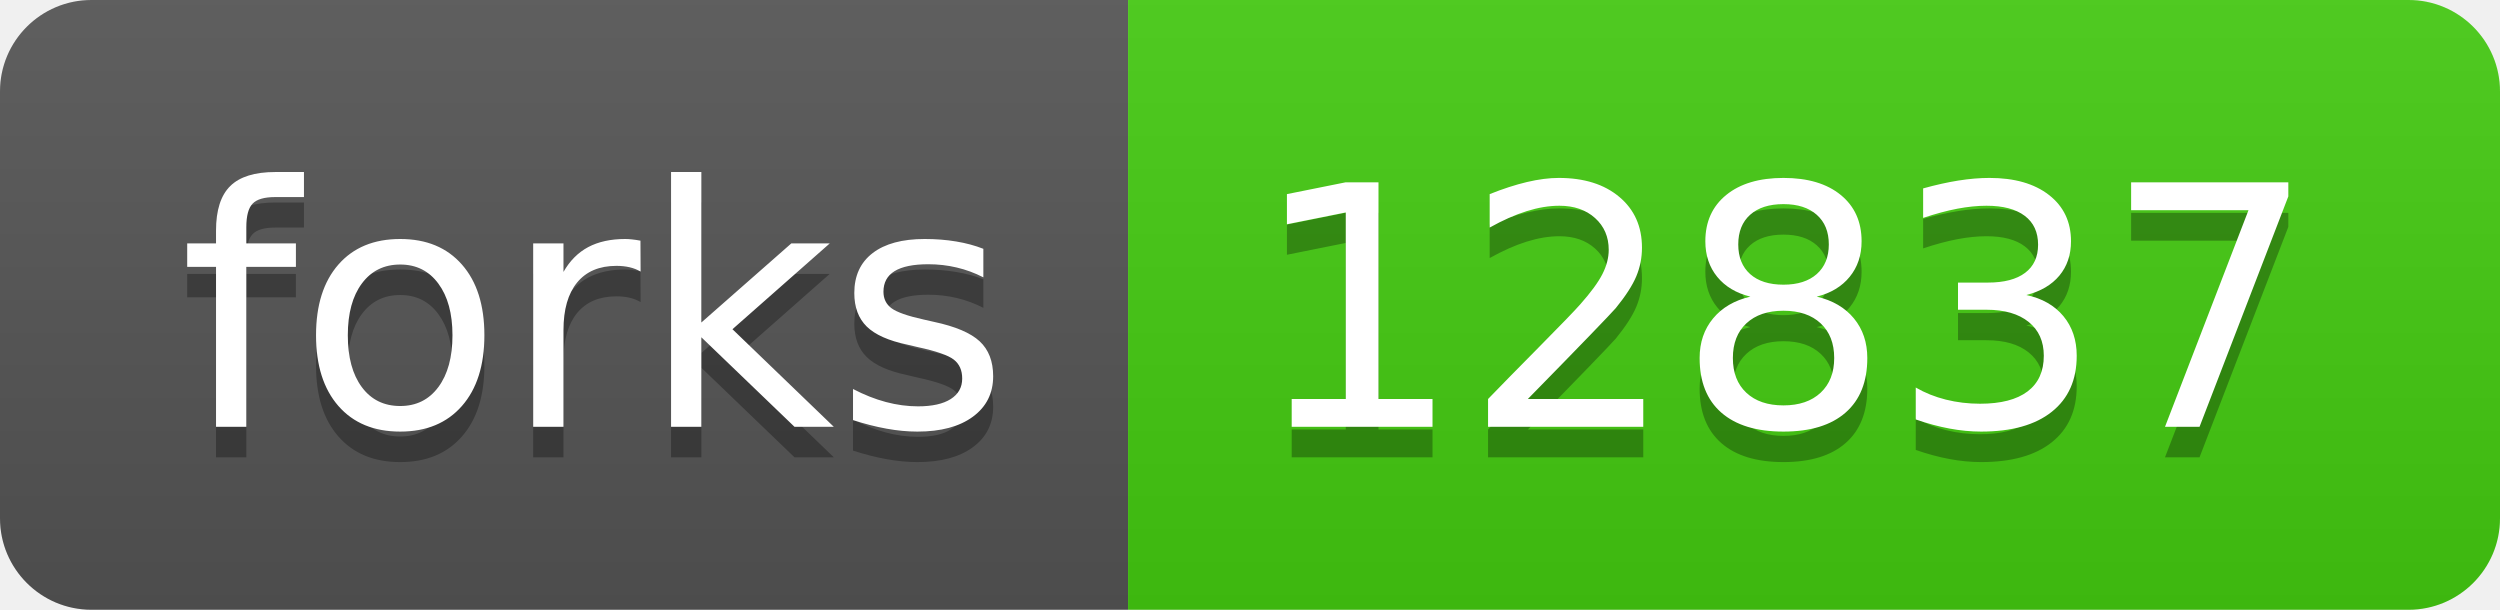
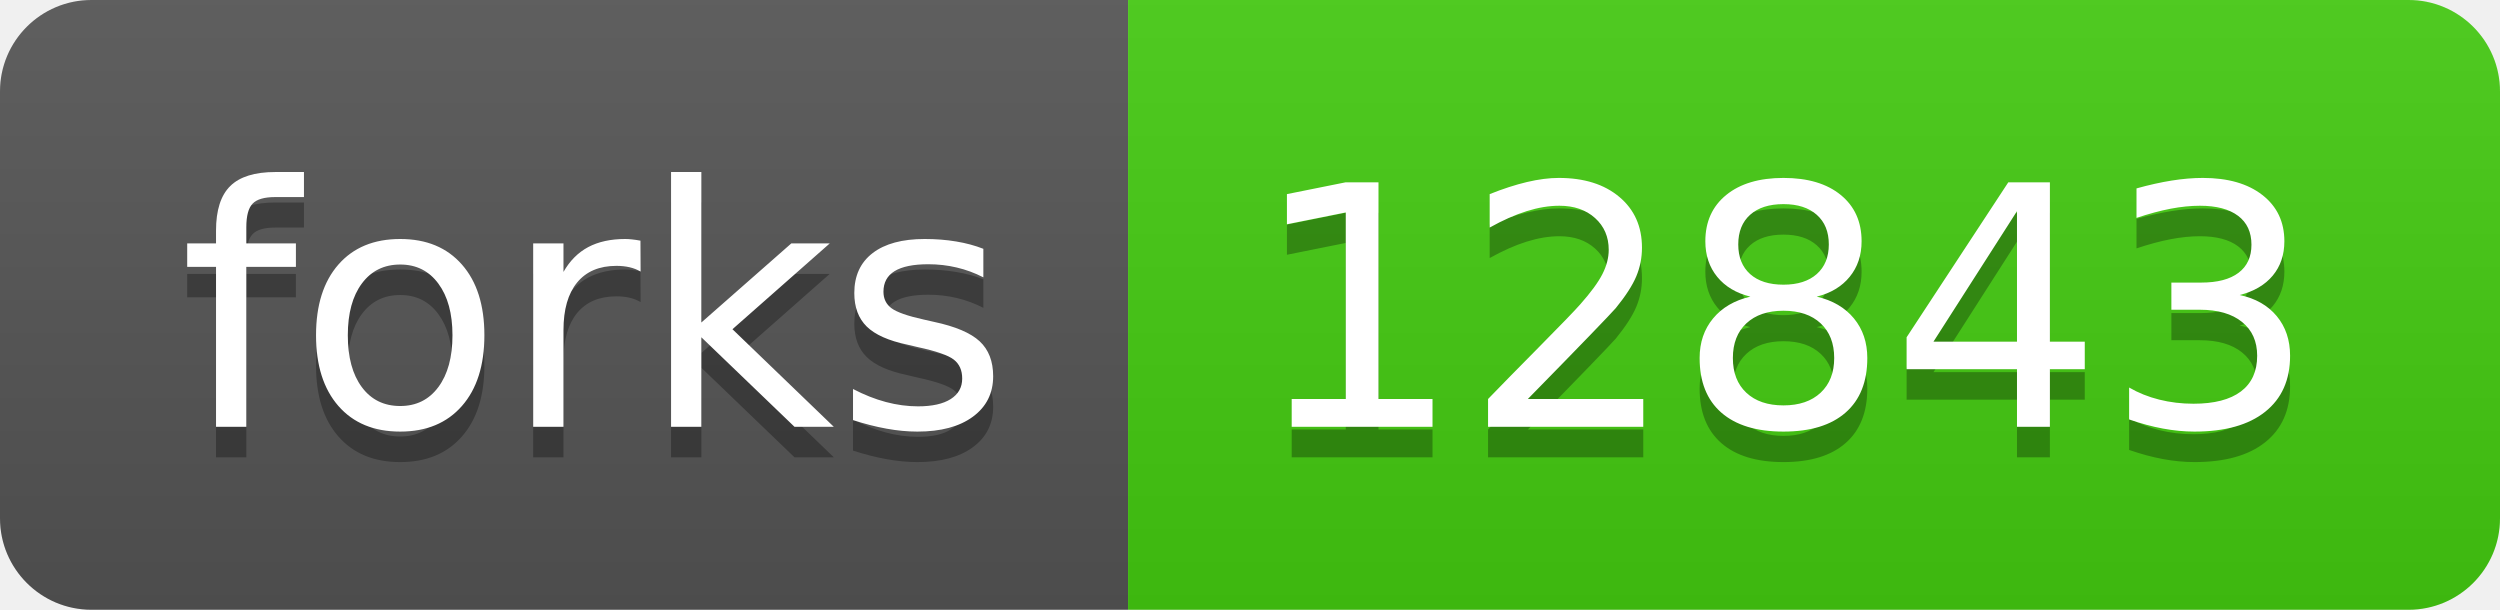
- <svg xmlns="http://www.w3.org/2000/svg" width="82" height="20" role="img" aria-label="forks: 12837">
+ <svg xmlns="http://www.w3.org/2000/svg" width="82" height="20" role="img" aria-label="forks: 12843">
  <linearGradient id="s" x2="0" y2="100%">
    <stop offset="0" stop-color="#bbb" stop-opacity=".1" />
    <stop offset="1" stop-opacity=".1" />
  </linearGradient>
  <clipPath id="r">
    <rect width="82" height="20" rx="3" fill="#fff" />
  </clipPath>
  <g clip-path="url(#r)">
    <rect width="37" height="20" fill="#555" />
    <rect x="37" width="45" height="20" fill="#4c1" />
    <rect width="82" height="20" fill="url(#s)" />
  </g>
  <g fill="#fff" text-anchor="middle" font-family="Verdana,Geneva,DejaVu Sans,sans-serif" text-rendering="geometricPrecision" font-size="110">
    <text aria-hidden="true" x="195" y="150" fill="#010101" fill-opacity=".3" transform="scale(.1)" textLength="270">forks</text>
    <text x="195" y="140" transform="scale(.1)" fill="#fff" textLength="270">forks</text>
-     <text aria-hidden="true" x="585" y="150" fill="#010101" fill-opacity=".3" transform="scale(.1)" textLength="350">12837</text>
-     <text x="585" y="140" transform="scale(.1)" fill="#fff" textLength="350">12837</text>
+     <text aria-hidden="true" x="585" y="150" fill="#010101" fill-opacity=".3" transform="scale(.1)" textLength="350">12843</text>
+     <text x="585" y="140" transform="scale(.1)" fill="#fff" textLength="350">12843</text>
  </g>
</svg>
